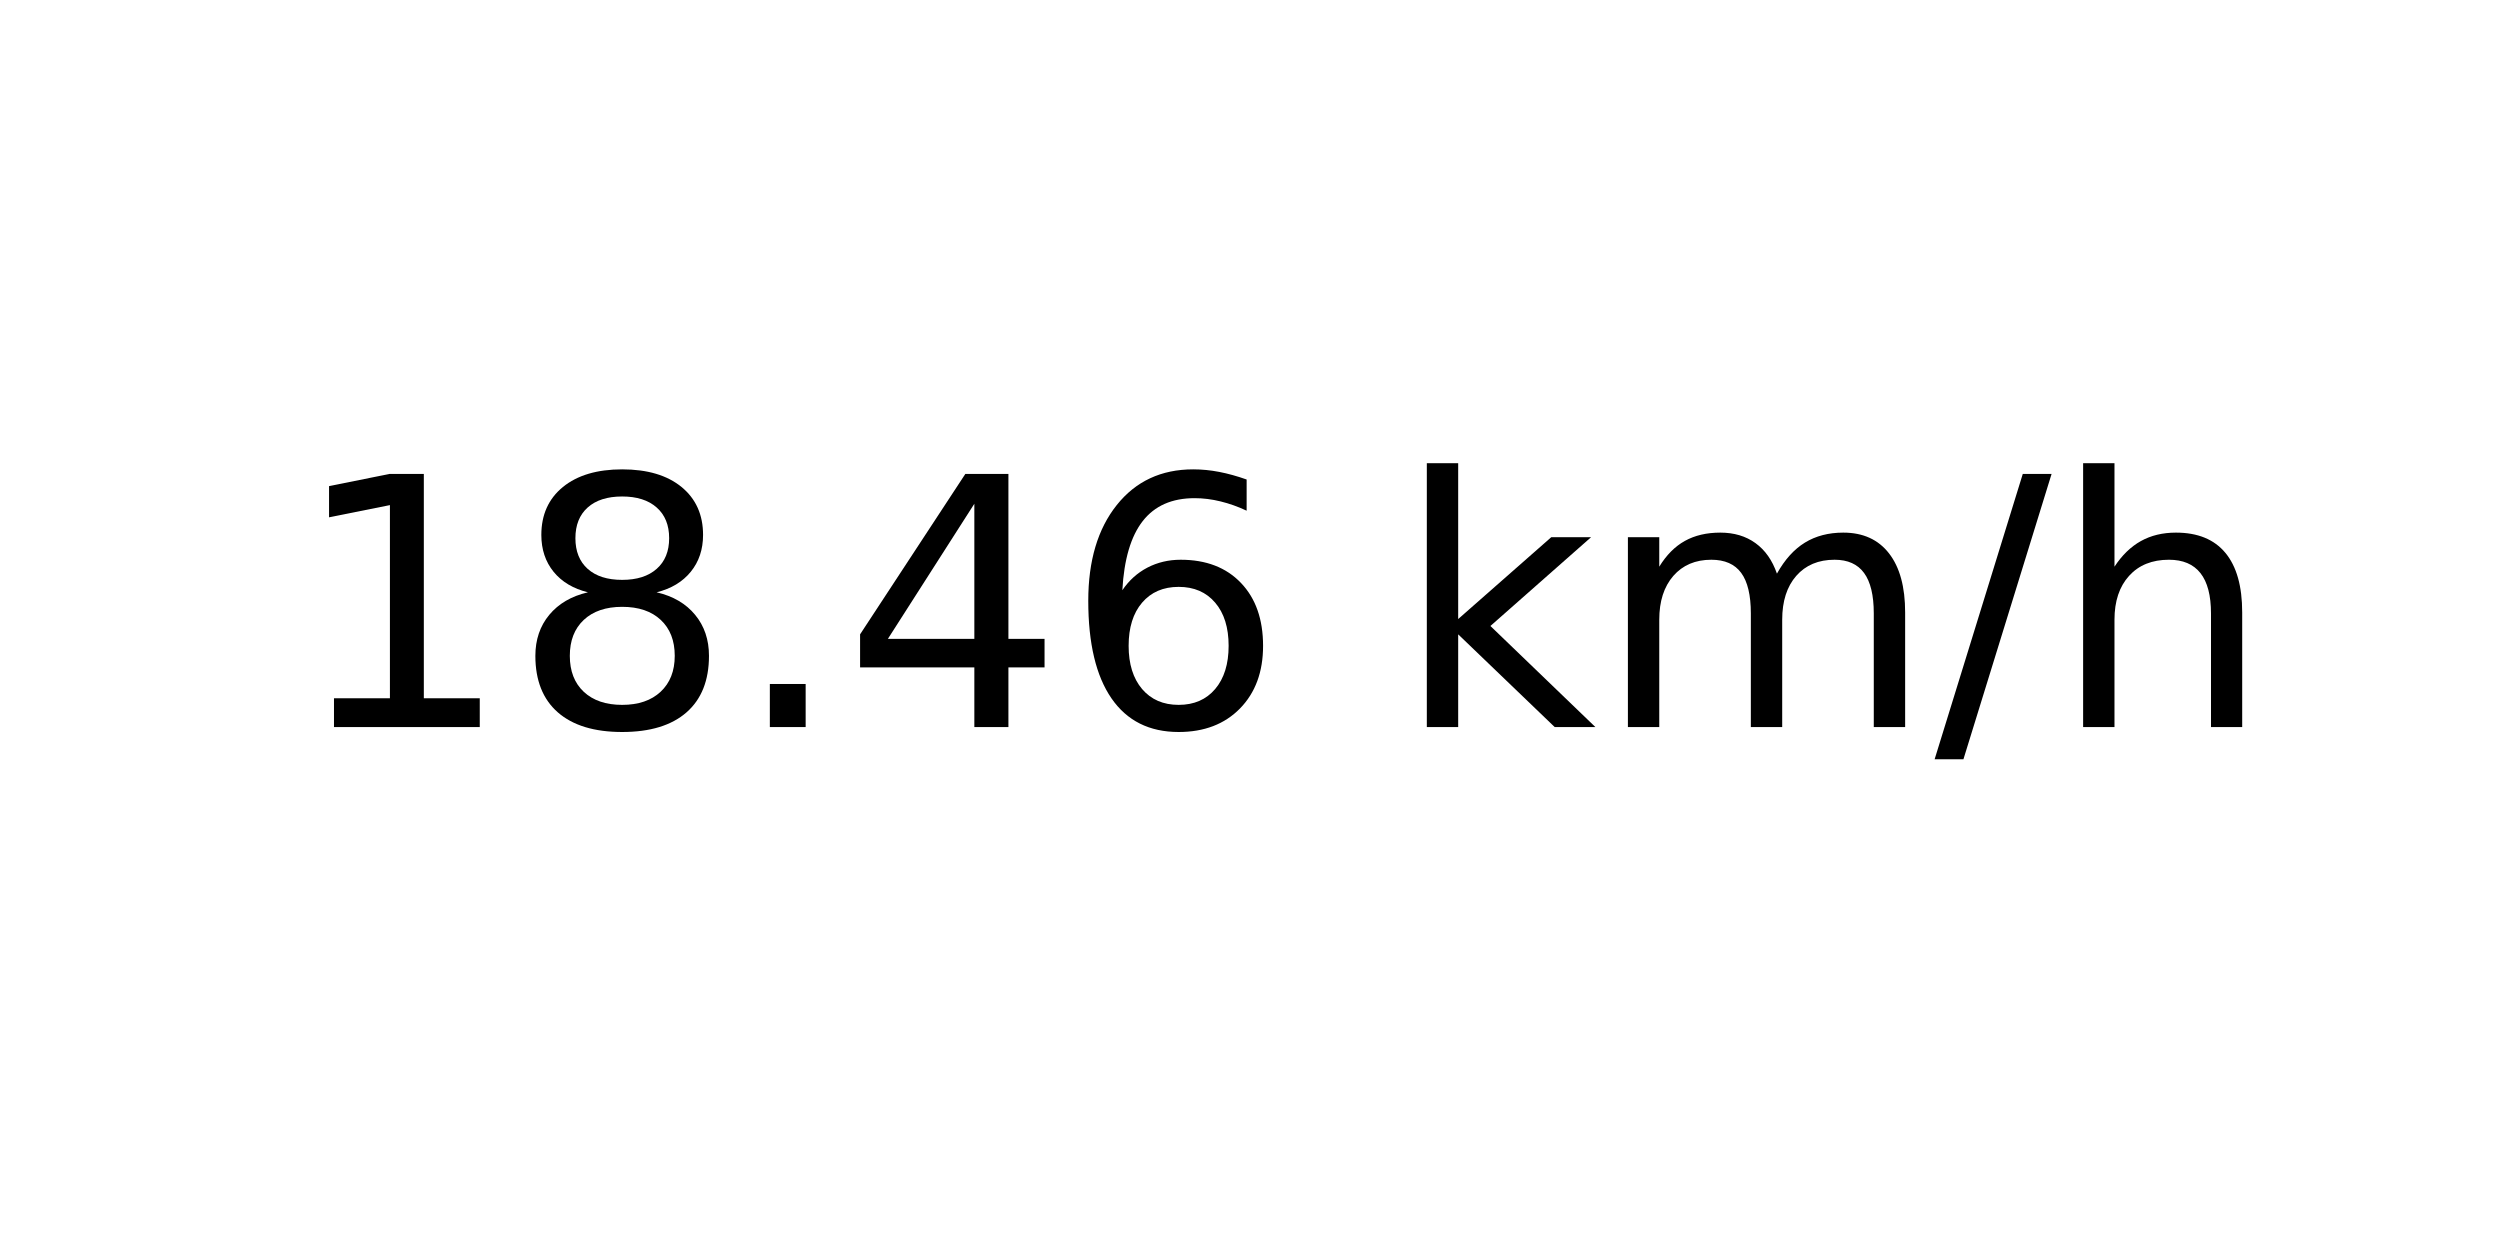
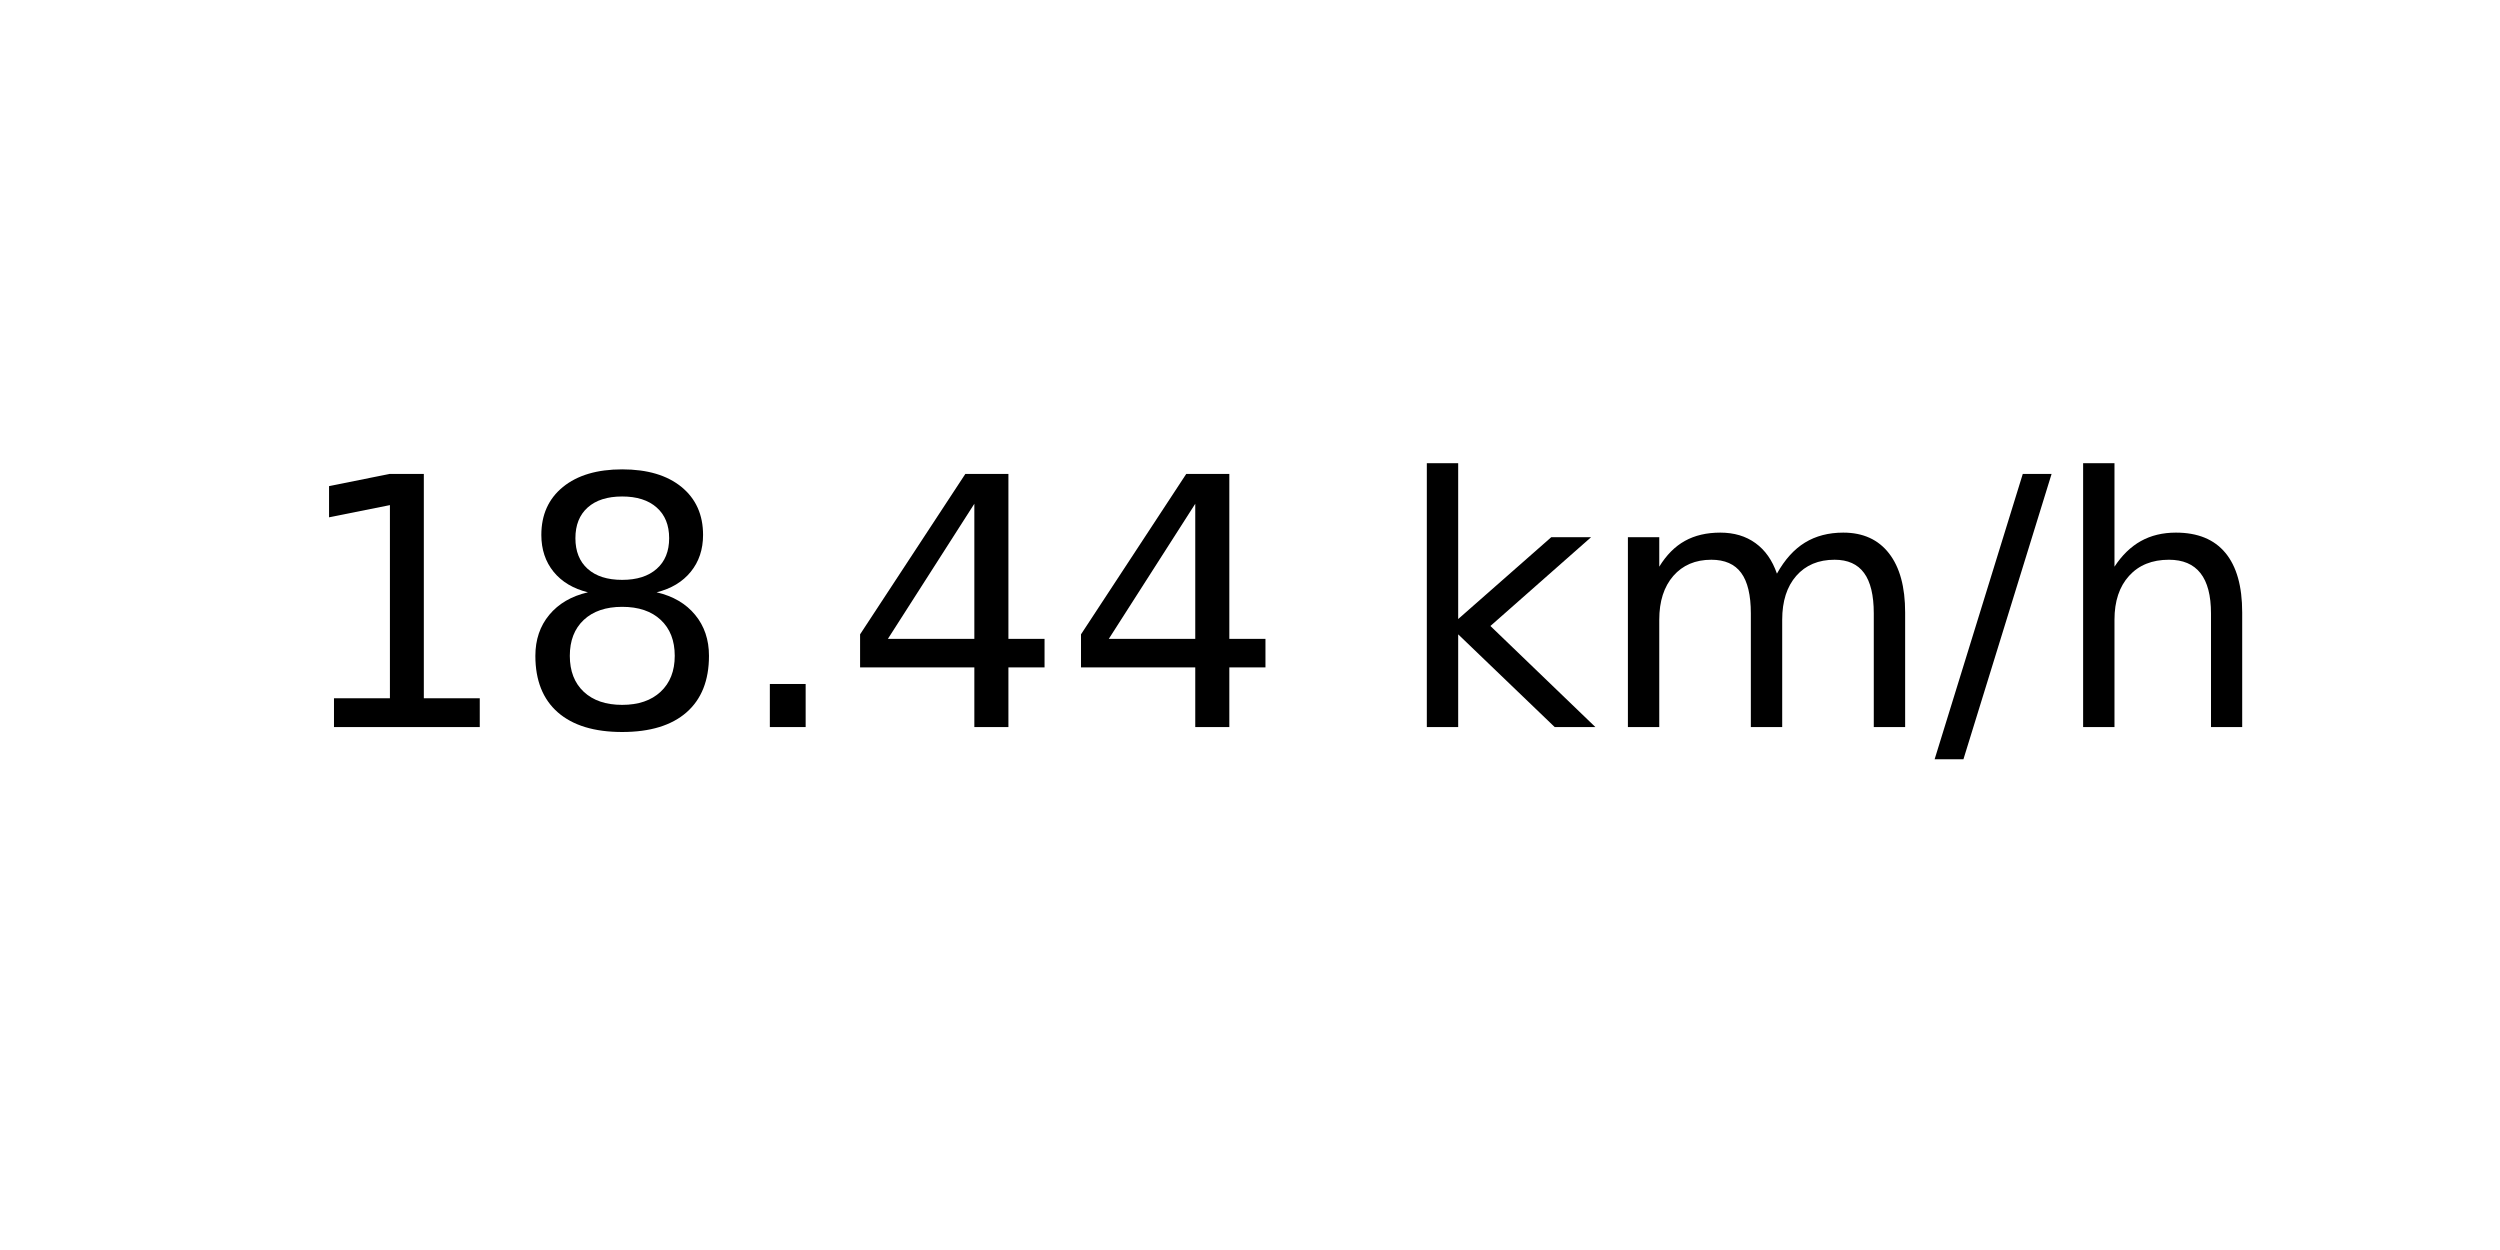
<svg xmlns="http://www.w3.org/2000/svg" xmlns:xlink="http://www.w3.org/1999/xlink" width="72pt" height="36pt" viewBox="0 0 72 36" version="1.1">
  <defs>
    <style type="text/css">*{stroke-linejoin: round; stroke-linecap: butt}</style>
  </defs>
  <g id="figure_1">
    <g id="axes_1">
      <g id="text_1">
        <g transform="translate(8.378125 20.93937) scale(0.1 -0.1)">
          <defs>
            <path id="DejaVuSans-31" d="M 794 531  L 1825 531  L 1825 4091  L 703 3866  L 703 4441  L 1819 4666  L 2450 4666  L 2450 531  L 3481 531  L 3481 0  L 794 0  L 794 531  z " transform="scale(0.015625)" />
            <path id="DejaVuSans-38" d="M 2034 2216  Q 1584 2216 1326 1975  Q 1069 1734 1069 1313  Q 1069 891 1326 650  Q 1584 409 2034 409  Q 2484 409 2743 651  Q 3003 894 3003 1313  Q 3003 1734 2745 1975  Q 2488 2216 2034 2216  z M 1403 2484  Q 997 2584 770 2862  Q 544 3141 544 3541  Q 544 4100 942 4425  Q 1341 4750 2034 4750  Q 2731 4750 3128 4425  Q 3525 4100 3525 3541  Q 3525 3141 3298 2862  Q 3072 2584 2669 2484  Q 3125 2378 3379 2068  Q 3634 1759 3634 1313  Q 3634 634 3220 271  Q 2806 -91 2034 -91  Q 1263 -91 848 271  Q 434 634 434 1313  Q 434 1759 690 2068  Q 947 2378 1403 2484  z M 1172 3481  Q 1172 3119 1398 2916  Q 1625 2713 2034 2713  Q 2441 2713 2670 2916  Q 2900 3119 2900 3481  Q 2900 3844 2670 4047  Q 2441 4250 2034 4250  Q 1625 4250 1398 4047  Q 1172 3844 1172 3481  z " transform="scale(0.015625)" />
            <path id="DejaVuSans-2e" d="M 684 794  L 1344 794  L 1344 0  L 684 0  L 684 794  z " transform="scale(0.015625)" />
            <path id="DejaVuSans-34" d="M 2419 4116  L 825 1625  L 2419 1625  L 2419 4116  z M 2253 4666  L 3047 4666  L 3047 1625  L 3713 1625  L 3713 1100  L 3047 1100  L 3047 0  L 2419 0  L 2419 1100  L 313 1100  L 313 1709  L 2253 4666  z " transform="scale(0.015625)" />
-             <path id="DejaVuSans-36" d="M 2113 2584  Q 1688 2584 1439 2293  Q 1191 2003 1191 1497  Q 1191 994 1439 701  Q 1688 409 2113 409  Q 2538 409 2786 701  Q 3034 994 3034 1497  Q 3034 2003 2786 2293  Q 2538 2584 2113 2584  z M 3366 4563  L 3366 3988  Q 3128 4100 2886 4159  Q 2644 4219 2406 4219  Q 1781 4219 1451 3797  Q 1122 3375 1075 2522  Q 1259 2794 1537 2939  Q 1816 3084 2150 3084  Q 2853 3084 3261 2657  Q 3669 2231 3669 1497  Q 3669 778 3244 343  Q 2819 -91 2113 -91  Q 1303 -91 875 529  Q 447 1150 447 2328  Q 447 3434 972 4092  Q 1497 4750 2381 4750  Q 2619 4750 2861 4703  Q 3103 4656 3366 4563  z " transform="scale(0.015625)" />
            <path id="DejaVuSans-20" transform="scale(0.015625)" />
            <path id="DejaVuSans-6b" d="M 581 4863  L 1159 4863  L 1159 1991  L 2875 3500  L 3609 3500  L 1753 1863  L 3688 0  L 2938 0  L 1159 1709  L 1159 0  L 581 0  L 581 4863  z " transform="scale(0.015625)" />
            <path id="DejaVuSans-6d" d="M 3328 2828  Q 3544 3216 3844 3400  Q 4144 3584 4550 3584  Q 5097 3584 5394 3201  Q 5691 2819 5691 2113  L 5691 0  L 5113 0  L 5113 2094  Q 5113 2597 4934 2840  Q 4756 3084 4391 3084  Q 3944 3084 3684 2787  Q 3425 2491 3425 1978  L 3425 0  L 2847 0  L 2847 2094  Q 2847 2600 2669 2842  Q 2491 3084 2119 3084  Q 1678 3084 1418 2786  Q 1159 2488 1159 1978  L 1159 0  L 581 0  L 581 3500  L 1159 3500  L 1159 2956  Q 1356 3278 1631 3431  Q 1906 3584 2284 3584  Q 2666 3584 2933 3390  Q 3200 3197 3328 2828  z " transform="scale(0.015625)" />
            <path id="DejaVuSans-2f" d="M 1625 4666  L 2156 4666  L 531 -594  L 0 -594  L 1625 4666  z " transform="scale(0.015625)" />
            <path id="DejaVuSans-68" d="M 3513 2113  L 3513 0  L 2938 0  L 2938 2094  Q 2938 2591 2744 2837  Q 2550 3084 2163 3084  Q 1697 3084 1428 2787  Q 1159 2491 1159 1978  L 1159 0  L 581 0  L 581 4863  L 1159 4863  L 1159 2956  Q 1366 3272 1645 3428  Q 1925 3584 2291 3584  Q 2894 3584 3203 3211  Q 3513 2838 3513 2113  z " transform="scale(0.015625)" />
          </defs>
          <use xlink:href="#DejaVuSans-31" />
          <use xlink:href="#DejaVuSans-38" x="63.623" />
          <use xlink:href="#DejaVuSans-2e" x="127.246" />
          <use xlink:href="#DejaVuSans-34" x="159.033" />
-           <use xlink:href="#DejaVuSans-36" x="222.656" />
+           <use xlink:href="#DejaVuSans-34" x="222.656" />
          <use xlink:href="#DejaVuSans-20" x="286.279" />
          <use xlink:href="#DejaVuSans-6b" x="318.066" />
          <use xlink:href="#DejaVuSans-6d" x="375.977" />
          <use xlink:href="#DejaVuSans-2f" x="473.389" />
          <use xlink:href="#DejaVuSans-68" x="507.08" />
        </g>
      </g>
    </g>
  </g>
</svg>
